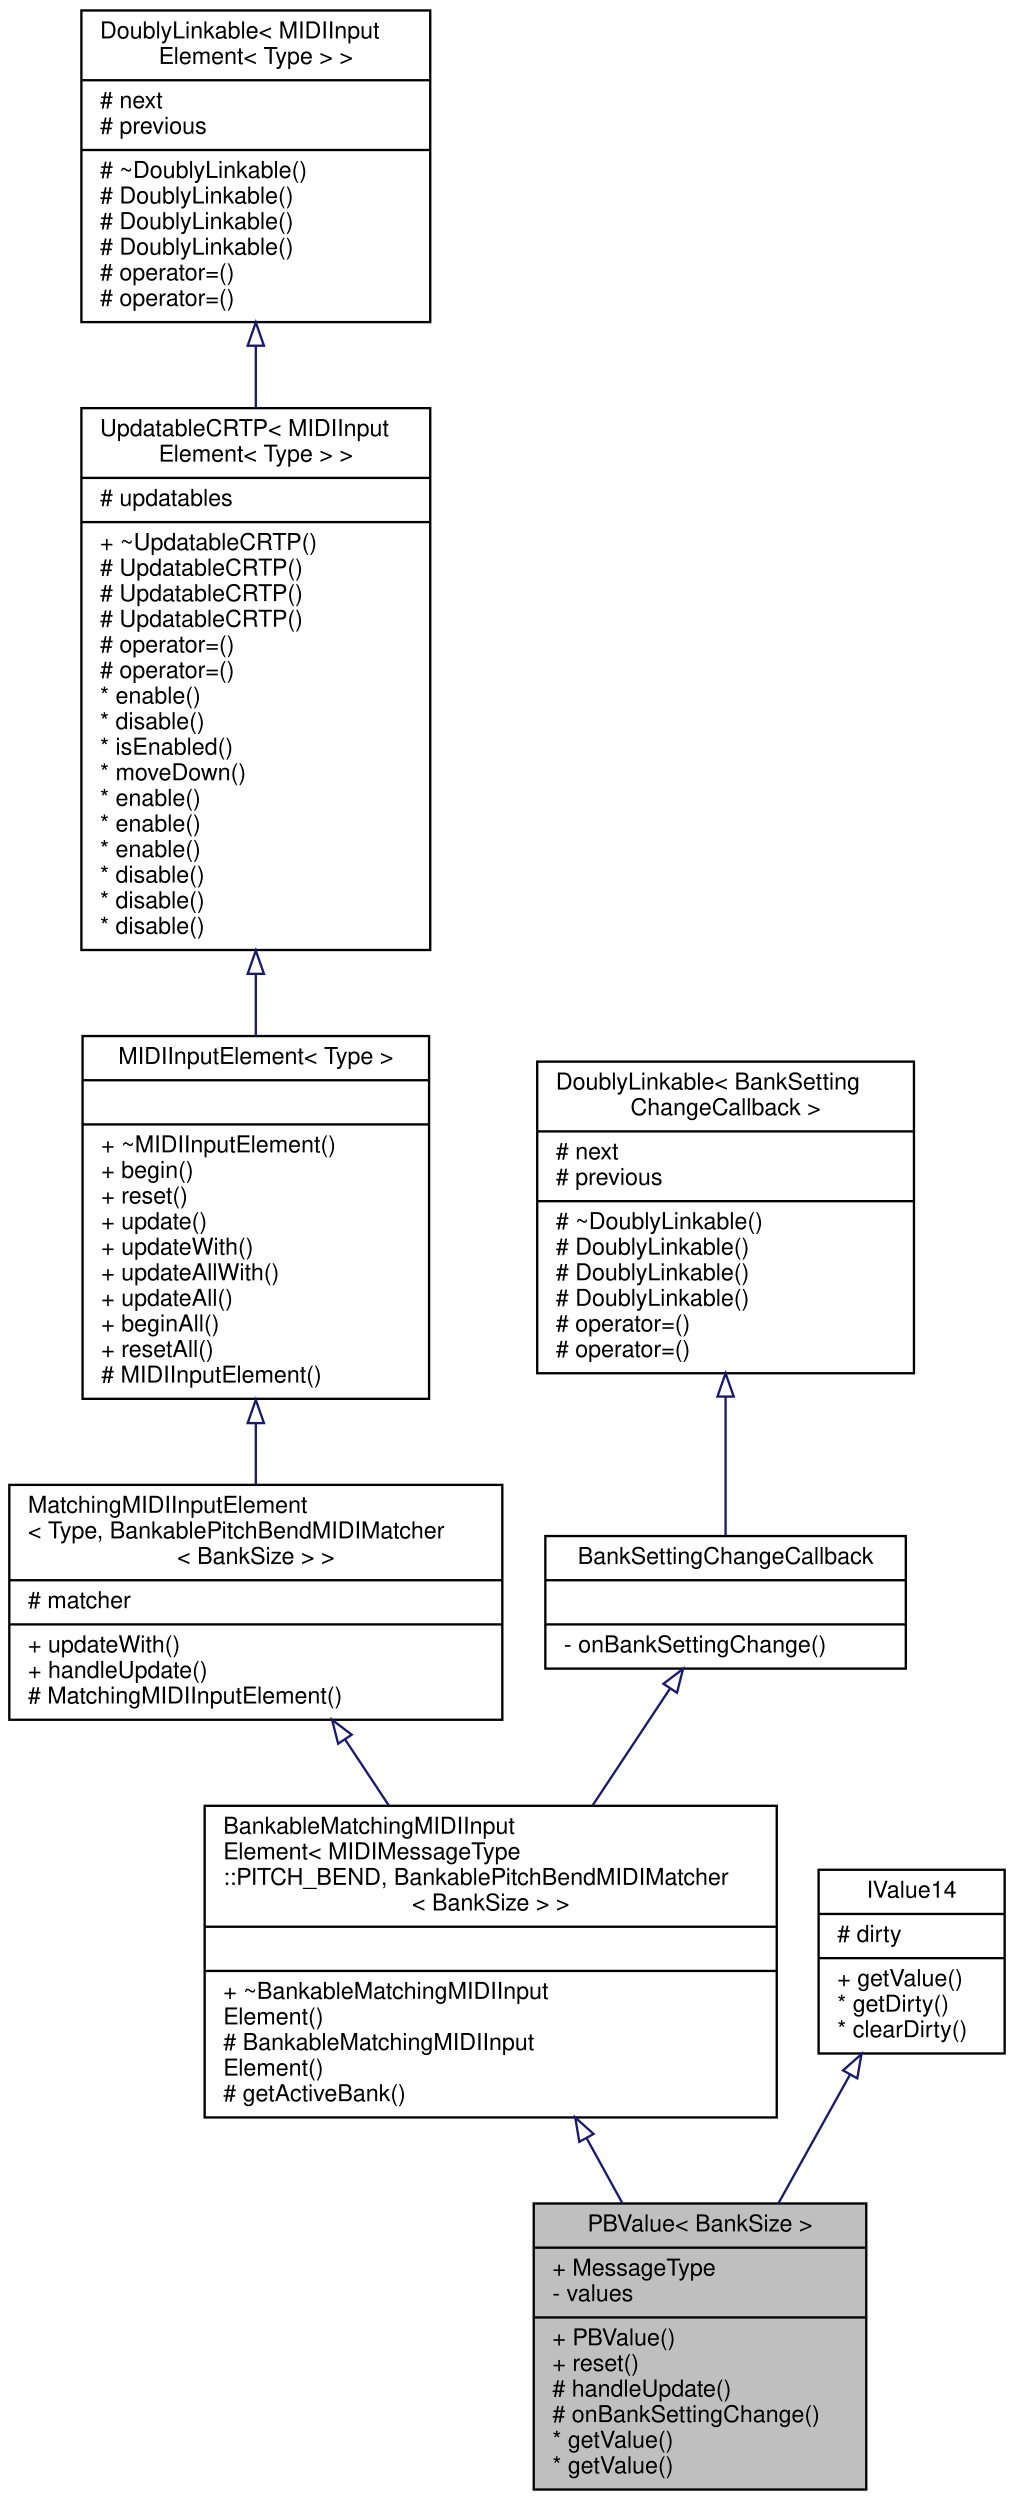
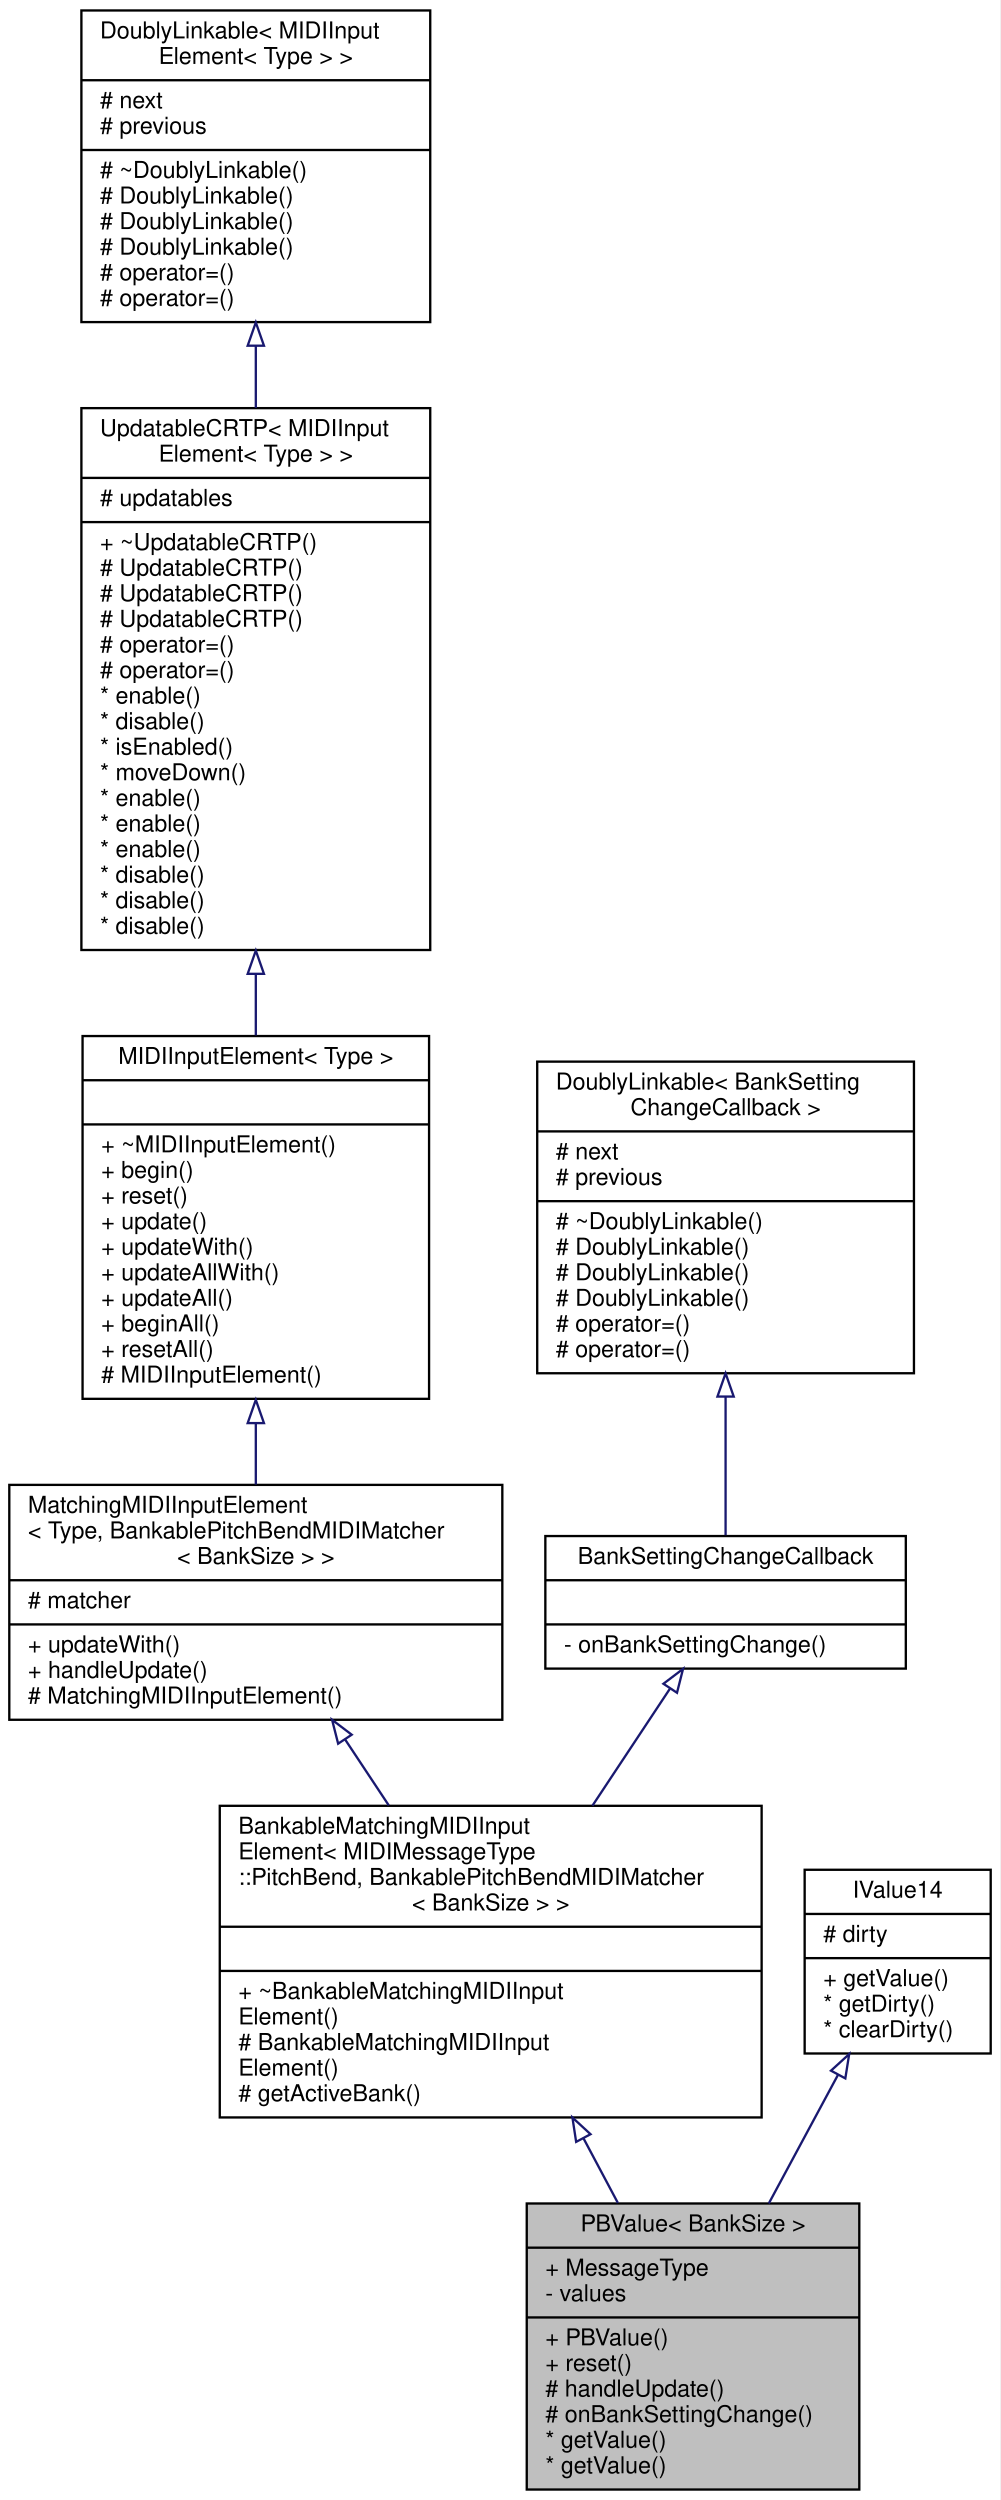
- <svg xmlns="http://www.w3.org/2000/svg" xmlns:xlink="http://www.w3.org/1999/xlink" width="436pt" height="1075pt" viewBox="0.00 0.00 436.00 1075.00">
+ <svg xmlns="http://www.w3.org/2000/svg" xmlns:xlink="http://www.w3.org/1999/xlink" width="430pt" height="1075pt" viewBox="0.00 0.00 430.00 1075.00">
  <g id="graph0" class="graph" transform="scale(1 1) rotate(0) translate(4 1071)">
-     <polygon fill="white" stroke="transparent" points="-4,4 -4,-1071 432,-1071 432,4 -4,4" />
+     <polygon fill="white" stroke="transparent" points="-4,4 -4,-1071 426,-1071 426,4 -4,4" />
    <g id="node1" class="node">
      <g id="a_node1">
        <a xlink:title="Class that listens for MIDI Pitch Bend events on a single address and saves their value.">
-           <polygon fill="#bfbfbf" stroke="black" points="225.5,-0.5 225.5,-123.5 368.5,-123.5 368.5,-0.5 225.5,-0.5" />
-           <text text-anchor="middle" x="297" y="-111.5" font-family="Helvetica,sans-Serif" font-size="10.00">PBValue&lt; BankSize &gt;</text>
-           <polyline fill="none" stroke="black" points="225.5,-104.5 368.5,-104.5 " />
-           <text text-anchor="start" x="233.5" y="-92.5" font-family="Helvetica,sans-Serif" font-size="10.00">+ MessageType</text>
-           <text text-anchor="start" x="233.5" y="-81.5" font-family="Helvetica,sans-Serif" font-size="10.00">- values</text>
-           <polyline fill="none" stroke="black" points="225.5,-74.5 368.5,-74.5 " />
-           <text text-anchor="start" x="233.5" y="-62.5" font-family="Helvetica,sans-Serif" font-size="10.00">+ PBValue()</text>
-           <text text-anchor="start" x="233.5" y="-51.5" font-family="Helvetica,sans-Serif" font-size="10.00">+ reset()</text>
-           <text text-anchor="start" x="233.5" y="-40.5" font-family="Helvetica,sans-Serif" font-size="10.00"># handleUpdate()</text>
-           <text text-anchor="start" x="233.5" y="-29.5" font-family="Helvetica,sans-Serif" font-size="10.00"># onBankSettingChange()</text>
-           <text text-anchor="start" x="233.5" y="-18.5" font-family="Helvetica,sans-Serif" font-size="10.00">* getValue()</text>
-           <text text-anchor="start" x="233.5" y="-7.5" font-family="Helvetica,sans-Serif" font-size="10.00">* getValue()</text>
+           <polygon fill="#bfbfbf" stroke="black" points="222.5,-0.5 222.5,-123.5 365.5,-123.5 365.5,-0.5 222.5,-0.5" />
+           <text text-anchor="middle" x="294" y="-111.5" font-family="Helvetica,sans-Serif" font-size="10.00">PBValue&lt; BankSize &gt;</text>
+           <polyline fill="none" stroke="black" points="222.5,-104.5 365.5,-104.5 " />
+           <text text-anchor="start" x="230.5" y="-92.5" font-family="Helvetica,sans-Serif" font-size="10.00">+ MessageType</text>
+           <text text-anchor="start" x="230.5" y="-81.5" font-family="Helvetica,sans-Serif" font-size="10.00">- values</text>
+           <polyline fill="none" stroke="black" points="222.5,-74.5 365.5,-74.5 " />
+           <text text-anchor="start" x="230.5" y="-62.5" font-family="Helvetica,sans-Serif" font-size="10.00">+ PBValue()</text>
+           <text text-anchor="start" x="230.5" y="-51.5" font-family="Helvetica,sans-Serif" font-size="10.00">+ reset()</text>
+           <text text-anchor="start" x="230.5" y="-40.5" font-family="Helvetica,sans-Serif" font-size="10.00"># handleUpdate()</text>
+           <text text-anchor="start" x="230.5" y="-29.5" font-family="Helvetica,sans-Serif" font-size="10.00"># onBankSettingChange()</text>
+           <text text-anchor="start" x="230.5" y="-18.5" font-family="Helvetica,sans-Serif" font-size="10.00">* getValue()</text>
+           <text text-anchor="start" x="230.5" y="-7.5" font-family="Helvetica,sans-Serif" font-size="10.00">* getValue()</text>
        </a>
      </g>
    </g>
    <g id="node2" class="node">
      <g id="a_node2">
        <a xlink:href="../../d9/dc0/classBankableMatchingMIDIInputElement.html" target="_top" xlink:title=" ">
-           <polygon fill="white" stroke="black" points="84,-160.5 84,-294.5 330,-294.5 330,-160.5 84,-160.5" />
-           <text text-anchor="start" x="92" y="-282.5" font-family="Helvetica,sans-Serif" font-size="10.00">BankableMatchingMIDIInput</text>
-           <text text-anchor="start" x="92" y="-271.5" font-family="Helvetica,sans-Serif" font-size="10.00">Element&lt; MIDIMessageType</text>
-           <text text-anchor="start" x="92" y="-260.5" font-family="Helvetica,sans-Serif" font-size="10.00">::PITCH_BEND, BankablePitchBendMIDIMatcher</text>
+           <polygon fill="white" stroke="black" points="90.5,-160.5 90.5,-294.5 323.5,-294.5 323.5,-160.5 90.5,-160.5" />
+           <text text-anchor="start" x="98.5" y="-282.5" font-family="Helvetica,sans-Serif" font-size="10.00">BankableMatchingMIDIInput</text>
+           <text text-anchor="start" x="98.5" y="-271.5" font-family="Helvetica,sans-Serif" font-size="10.00">Element&lt; MIDIMessageType</text>
+           <text text-anchor="start" x="98.5" y="-260.5" font-family="Helvetica,sans-Serif" font-size="10.00">::PitchBend, BankablePitchBendMIDIMatcher</text>
          <text text-anchor="middle" x="207" y="-249.5" font-family="Helvetica,sans-Serif" font-size="10.00">&lt; BankSize &gt; &gt;</text>
-           <polyline fill="none" stroke="black" points="84,-242.5 330,-242.5 " />
+           <polyline fill="none" stroke="black" points="90.5,-242.5 323.5,-242.5 " />
          <text text-anchor="middle" x="207" y="-230.5" font-family="Helvetica,sans-Serif" font-size="10.00"> </text>
-           <polyline fill="none" stroke="black" points="84,-223.5 330,-223.5 " />
-           <text text-anchor="start" x="92" y="-211.5" font-family="Helvetica,sans-Serif" font-size="10.00">+ ~BankableMatchingMIDIInput</text>
-           <text text-anchor="start" x="92" y="-200.5" font-family="Helvetica,sans-Serif" font-size="10.00">Element()</text>
-           <text text-anchor="start" x="92" y="-189.5" font-family="Helvetica,sans-Serif" font-size="10.00"># BankableMatchingMIDIInput</text>
-           <text text-anchor="start" x="92" y="-178.5" font-family="Helvetica,sans-Serif" font-size="10.00">Element()</text>
-           <text text-anchor="start" x="92" y="-167.5" font-family="Helvetica,sans-Serif" font-size="10.00"># getActiveBank()</text>
+           <polyline fill="none" stroke="black" points="90.5,-223.5 323.5,-223.5 " />
+           <text text-anchor="start" x="98.5" y="-211.5" font-family="Helvetica,sans-Serif" font-size="10.00">+ ~BankableMatchingMIDIInput</text>
+           <text text-anchor="start" x="98.5" y="-200.5" font-family="Helvetica,sans-Serif" font-size="10.00">Element()</text>
+           <text text-anchor="start" x="98.5" y="-189.5" font-family="Helvetica,sans-Serif" font-size="10.00"># BankableMatchingMIDIInput</text>
+           <text text-anchor="start" x="98.5" y="-178.5" font-family="Helvetica,sans-Serif" font-size="10.00">Element()</text>
+           <text text-anchor="start" x="98.5" y="-167.5" font-family="Helvetica,sans-Serif" font-size="10.00"># getActiveBank()</text>
        </a>
      </g>
    </g>
    <g id="edge1" class="edge">
-       <path fill="none" stroke="midnightblue" d="M248.24,-151.58C253.38,-142.25 258.58,-132.8 263.57,-123.73" />
-       <polygon fill="none" stroke="midnightblue" points="245.1,-150.02 243.35,-160.47 251.24,-153.4 245.1,-150.02" />
+       <path fill="none" stroke="midnightblue" d="M246.87,-151.58C251.83,-142.25 256.86,-132.8 261.69,-123.73" />
+       <polygon fill="none" stroke="midnightblue" points="243.74,-150 242.14,-160.47 249.92,-153.29 243.74,-150" />
    </g>
    <g id="node3" class="node">
      <g id="a_node3">
        <a xlink:href="../../d5/dae/classMatchingMIDIInputElement.html" target="_top" xlink:title=" ">
          <polygon fill="white" stroke="black" points="0,-331.5 0,-432.5 212,-432.5 212,-331.5 0,-331.5" />
          <text text-anchor="start" x="8" y="-420.5" font-family="Helvetica,sans-Serif" font-size="10.00">MatchingMIDIInputElement</text>
          <text text-anchor="start" x="8" y="-409.5" font-family="Helvetica,sans-Serif" font-size="10.00">&lt; Type, BankablePitchBendMIDIMatcher</text>
          <text text-anchor="middle" x="106" y="-398.5" font-family="Helvetica,sans-Serif" font-size="10.00">&lt; BankSize &gt; &gt;</text>
          <polyline fill="none" stroke="black" points="0,-391.5 212,-391.5 " />
          <text text-anchor="start" x="8" y="-379.5" font-family="Helvetica,sans-Serif" font-size="10.00"># matcher</text>
          <polyline fill="none" stroke="black" points="0,-372.5 212,-372.5 " />
          <text text-anchor="start" x="8" y="-360.5" font-family="Helvetica,sans-Serif" font-size="10.00">+ updateWith()</text>
          <text text-anchor="start" x="8" y="-349.5" font-family="Helvetica,sans-Serif" font-size="10.00">+ handleUpdate()</text>
          <text text-anchor="start" x="8" y="-338.5" font-family="Helvetica,sans-Serif" font-size="10.00"># MatchingMIDIInputElement()</text>
        </a>
      </g>
    </g>
    <g id="edge2" class="edge">
      <path fill="none" stroke="midnightblue" d="M144.35,-323.09C150.5,-313.81 156.9,-304.14 163.17,-294.69" />
      <polygon fill="none" stroke="midnightblue" points="141.4,-321.22 138.79,-331.49 147.23,-325.08 141.4,-321.22" />
    </g>
    <g id="node4" class="node">
      <g id="a_node4">
        <a xlink:href="../../d9/db1/classMIDIInputElement.html" target="_top" xlink:title="A class for objects that listen for incoming MIDI events.">
          <polygon fill="white" stroke="black" points="31.5,-469.5 31.5,-625.5 180.5,-625.5 180.5,-469.5 31.5,-469.5" />
          <text text-anchor="middle" x="106" y="-613.5" font-family="Helvetica,sans-Serif" font-size="10.00">MIDIInputElement&lt; Type &gt;</text>
          <polyline fill="none" stroke="black" points="31.5,-606.5 180.5,-606.5 " />
          <text text-anchor="middle" x="106" y="-594.5" font-family="Helvetica,sans-Serif" font-size="10.00"> </text>
          <polyline fill="none" stroke="black" points="31.5,-587.5 180.5,-587.5 " />
          <text text-anchor="start" x="39.5" y="-575.5" font-family="Helvetica,sans-Serif" font-size="10.00">+ ~MIDIInputElement()</text>
          <text text-anchor="start" x="39.5" y="-564.5" font-family="Helvetica,sans-Serif" font-size="10.00">+ begin()</text>
          <text text-anchor="start" x="39.5" y="-553.5" font-family="Helvetica,sans-Serif" font-size="10.00">+ reset()</text>
          <text text-anchor="start" x="39.5" y="-542.5" font-family="Helvetica,sans-Serif" font-size="10.00">+ update()</text>
          <text text-anchor="start" x="39.5" y="-531.5" font-family="Helvetica,sans-Serif" font-size="10.00">+ updateWith()</text>
          <text text-anchor="start" x="39.5" y="-520.5" font-family="Helvetica,sans-Serif" font-size="10.00">+ updateAllWith()</text>
          <text text-anchor="start" x="39.5" y="-509.5" font-family="Helvetica,sans-Serif" font-size="10.00">+ updateAll()</text>
          <text text-anchor="start" x="39.5" y="-498.5" font-family="Helvetica,sans-Serif" font-size="10.00">+ beginAll()</text>
          <text text-anchor="start" x="39.5" y="-487.5" font-family="Helvetica,sans-Serif" font-size="10.00">+ resetAll()</text>
          <text text-anchor="start" x="39.5" y="-476.5" font-family="Helvetica,sans-Serif" font-size="10.00"># MIDIInputElement()</text>
        </a>
      </g>
    </g>
    <g id="edge3" class="edge">
      <path fill="none" stroke="midnightblue" d="M106,-458.9C106,-449.91 106,-441.02 106,-432.66" />
      <polygon fill="none" stroke="midnightblue" points="102.5,-459.06 106,-469.06 109.5,-459.06 102.5,-459.06" />
    </g>
    <g id="node5" class="node">
      <g id="a_node5">
        <a xlink:href="../../d8/d1a/classAH_1_1UpdatableCRTP.html" target="_top" xlink:title=" ">
          <polygon fill="white" stroke="black" points="31,-662.5 31,-895.5 181,-895.5 181,-662.5 31,-662.5" />
          <text text-anchor="start" x="39" y="-883.5" font-family="Helvetica,sans-Serif" font-size="10.00">UpdatableCRTP&lt; MIDIInput</text>
          <text text-anchor="middle" x="106" y="-872.5" font-family="Helvetica,sans-Serif" font-size="10.00">Element&lt; Type &gt; &gt;</text>
          <polyline fill="none" stroke="black" points="31,-865.5 181,-865.5 " />
          <text text-anchor="start" x="39" y="-853.5" font-family="Helvetica,sans-Serif" font-size="10.00"># updatables</text>
          <polyline fill="none" stroke="black" points="31,-846.5 181,-846.5 " />
          <text text-anchor="start" x="39" y="-834.5" font-family="Helvetica,sans-Serif" font-size="10.00">+ ~UpdatableCRTP()</text>
          <text text-anchor="start" x="39" y="-823.5" font-family="Helvetica,sans-Serif" font-size="10.00"># UpdatableCRTP()</text>
          <text text-anchor="start" x="39" y="-812.5" font-family="Helvetica,sans-Serif" font-size="10.00"># UpdatableCRTP()</text>
          <text text-anchor="start" x="39" y="-801.5" font-family="Helvetica,sans-Serif" font-size="10.00"># UpdatableCRTP()</text>
          <text text-anchor="start" x="39" y="-790.5" font-family="Helvetica,sans-Serif" font-size="10.00"># operator=()</text>
          <text text-anchor="start" x="39" y="-779.5" font-family="Helvetica,sans-Serif" font-size="10.00"># operator=()</text>
          <text text-anchor="start" x="39" y="-768.5" font-family="Helvetica,sans-Serif" font-size="10.00">* enable()</text>
          <text text-anchor="start" x="39" y="-757.5" font-family="Helvetica,sans-Serif" font-size="10.00">* disable()</text>
          <text text-anchor="start" x="39" y="-746.5" font-family="Helvetica,sans-Serif" font-size="10.00">* isEnabled()</text>
          <text text-anchor="start" x="39" y="-735.5" font-family="Helvetica,sans-Serif" font-size="10.00">* moveDown()</text>
          <text text-anchor="start" x="39" y="-724.5" font-family="Helvetica,sans-Serif" font-size="10.00">* enable()</text>
          <text text-anchor="start" x="39" y="-713.5" font-family="Helvetica,sans-Serif" font-size="10.00">* enable()</text>
          <text text-anchor="start" x="39" y="-702.5" font-family="Helvetica,sans-Serif" font-size="10.00">* enable()</text>
          <text text-anchor="start" x="39" y="-691.5" font-family="Helvetica,sans-Serif" font-size="10.00">* disable()</text>
          <text text-anchor="start" x="39" y="-680.5" font-family="Helvetica,sans-Serif" font-size="10.00">* disable()</text>
          <text text-anchor="start" x="39" y="-669.5" font-family="Helvetica,sans-Serif" font-size="10.00">* disable()</text>
        </a>
      </g>
    </g>
    <g id="edge4" class="edge">
      <path fill="none" stroke="midnightblue" d="M106,-652.11C106,-643.17 106,-634.31 106,-625.77" />
      <polygon fill="none" stroke="midnightblue" points="102.5,-652.24 106,-662.24 109.5,-652.24 102.5,-652.24" />
    </g>
    <g id="node6" class="node">
      <g id="a_node6">
        <a xlink:href="../../d4/d23/classDoublyLinkable.html" target="_top" xlink:title=" ">
          <polygon fill="white" stroke="black" points="31,-932.5 31,-1066.5 181,-1066.5 181,-932.5 31,-932.5" />
          <text text-anchor="start" x="39" y="-1054.5" font-family="Helvetica,sans-Serif" font-size="10.00">DoublyLinkable&lt; MIDIInput</text>
          <text text-anchor="middle" x="106" y="-1043.5" font-family="Helvetica,sans-Serif" font-size="10.00">Element&lt; Type &gt; &gt;</text>
          <polyline fill="none" stroke="black" points="31,-1036.5 181,-1036.5 " />
          <text text-anchor="start" x="39" y="-1024.5" font-family="Helvetica,sans-Serif" font-size="10.00"># next</text>
          <text text-anchor="start" x="39" y="-1013.5" font-family="Helvetica,sans-Serif" font-size="10.00"># previous</text>
          <polyline fill="none" stroke="black" points="31,-1006.5 181,-1006.5 " />
          <text text-anchor="start" x="39" y="-994.5" font-family="Helvetica,sans-Serif" font-size="10.00"># ~DoublyLinkable()</text>
          <text text-anchor="start" x="39" y="-983.5" font-family="Helvetica,sans-Serif" font-size="10.00"># DoublyLinkable()</text>
          <text text-anchor="start" x="39" y="-972.5" font-family="Helvetica,sans-Serif" font-size="10.00"># DoublyLinkable()</text>
          <text text-anchor="start" x="39" y="-961.5" font-family="Helvetica,sans-Serif" font-size="10.00"># DoublyLinkable()</text>
          <text text-anchor="start" x="39" y="-950.5" font-family="Helvetica,sans-Serif" font-size="10.00"># operator=()</text>
          <text text-anchor="start" x="39" y="-939.5" font-family="Helvetica,sans-Serif" font-size="10.00"># operator=()</text>
        </a>
      </g>
    </g>
    <g id="edge5" class="edge">
      <path fill="none" stroke="midnightblue" d="M106,-922.32C106,-913.65 106,-904.67 106,-895.63" />
      <polygon fill="none" stroke="midnightblue" points="102.5,-922.35 106,-932.35 109.5,-922.35 102.5,-922.35" />
    </g>
    <g id="node7" class="node">
      <g id="a_node7">
        <a xlink:href="../../d2/dbf/classBankSettingChangeCallback.html" target="_top" xlink:title="Callback class for Bankable objects that need to be notified when the active setting of their Bank ch...">
          <polygon fill="white" stroke="black" points="230.5,-353.5 230.5,-410.5 385.5,-410.5 385.5,-353.5 230.5,-353.5" />
          <text text-anchor="middle" x="308" y="-398.5" font-family="Helvetica,sans-Serif" font-size="10.00">BankSettingChangeCallback</text>
          <polyline fill="none" stroke="black" points="230.5,-391.5 385.5,-391.5 " />
          <text text-anchor="middle" x="308" y="-379.5" font-family="Helvetica,sans-Serif" font-size="10.00"> </text>
          <polyline fill="none" stroke="black" points="230.5,-372.5 385.5,-372.5 " />
          <text text-anchor="start" x="238.5" y="-360.5" font-family="Helvetica,sans-Serif" font-size="10.00">- onBankSettingChange()</text>
        </a>
      </g>
    </g>
    <g id="edge6" class="edge">
      <path fill="none" stroke="midnightblue" d="M284.08,-344.88C274.1,-329.82 262.19,-311.83 250.75,-294.56" />
      <polygon fill="none" stroke="midnightblue" points="281.27,-346.98 289.71,-353.38 287.11,-343.11 281.27,-346.98" />
    </g>
    <g id="node8" class="node">
      <g id="a_node8">
        <a xlink:href="../../d4/d23/classDoublyLinkable.html" target="_top" xlink:title=" ">
          <polygon fill="white" stroke="black" points="227,-480.5 227,-614.5 389,-614.5 389,-480.5 227,-480.5" />
          <text text-anchor="start" x="235" y="-602.5" font-family="Helvetica,sans-Serif" font-size="10.00">DoublyLinkable&lt; BankSetting</text>
          <text text-anchor="middle" x="308" y="-591.5" font-family="Helvetica,sans-Serif" font-size="10.00">ChangeCallback &gt;</text>
          <polyline fill="none" stroke="black" points="227,-584.5 389,-584.5 " />
          <text text-anchor="start" x="235" y="-572.5" font-family="Helvetica,sans-Serif" font-size="10.00"># next</text>
          <text text-anchor="start" x="235" y="-561.5" font-family="Helvetica,sans-Serif" font-size="10.00"># previous</text>
          <polyline fill="none" stroke="black" points="227,-554.5 389,-554.5 " />
          <text text-anchor="start" x="235" y="-542.5" font-family="Helvetica,sans-Serif" font-size="10.00"># ~DoublyLinkable()</text>
          <text text-anchor="start" x="235" y="-531.5" font-family="Helvetica,sans-Serif" font-size="10.00"># DoublyLinkable()</text>
          <text text-anchor="start" x="235" y="-520.5" font-family="Helvetica,sans-Serif" font-size="10.00"># DoublyLinkable()</text>
          <text text-anchor="start" x="235" y="-509.5" font-family="Helvetica,sans-Serif" font-size="10.00"># DoublyLinkable()</text>
          <text text-anchor="start" x="235" y="-498.5" font-family="Helvetica,sans-Serif" font-size="10.00"># operator=()</text>
          <text text-anchor="start" x="235" y="-487.5" font-family="Helvetica,sans-Serif" font-size="10.00"># operator=()</text>
        </a>
      </g>
    </g>
    <g id="edge7" class="edge">
      <path fill="none" stroke="midnightblue" d="M308,-470.42C308,-449.15 308,-427.36 308,-410.86" />
      <polygon fill="none" stroke="midnightblue" points="304.5,-470.47 308,-480.47 311.5,-470.47 304.5,-470.47" />
    </g>
    <g id="node9" class="node">
      <g id="a_node9">
        <a xlink:href="../../dd/d7f/classInterfaces_1_1IValue14.html" target="_top" xlink:title="Abstract interface for MIDI input elements that receive and store a 14-bit value.">
-           <polygon fill="white" stroke="black" points="348,-188 348,-267 428,-267 428,-188 348,-188" />
-           <text text-anchor="middle" x="388" y="-255" font-family="Helvetica,sans-Serif" font-size="10.00">IValue14</text>
-           <polyline fill="none" stroke="black" points="348,-248 428,-248 " />
-           <text text-anchor="start" x="356" y="-236" font-family="Helvetica,sans-Serif" font-size="10.00"># dirty</text>
-           <polyline fill="none" stroke="black" points="348,-229 428,-229 " />
-           <text text-anchor="start" x="356" y="-217" font-family="Helvetica,sans-Serif" font-size="10.00">+ getValue()</text>
-           <text text-anchor="start" x="356" y="-206" font-family="Helvetica,sans-Serif" font-size="10.00">* getDirty()</text>
-           <text text-anchor="start" x="356" y="-195" font-family="Helvetica,sans-Serif" font-size="10.00">* clearDirty()</text>
+           <polygon fill="white" stroke="black" points="342,-188 342,-267 422,-267 422,-188 342,-188" />
+           <text text-anchor="middle" x="382" y="-255" font-family="Helvetica,sans-Serif" font-size="10.00">IValue14</text>
+           <polyline fill="none" stroke="black" points="342,-248 422,-248 " />
+           <text text-anchor="start" x="350" y="-236" font-family="Helvetica,sans-Serif" font-size="10.00"># dirty</text>
+           <polyline fill="none" stroke="black" points="342,-229 422,-229 " />
+           <text text-anchor="start" x="350" y="-217" font-family="Helvetica,sans-Serif" font-size="10.00">+ getValue()</text>
+           <text text-anchor="start" x="350" y="-206" font-family="Helvetica,sans-Serif" font-size="10.00">* getDirty()</text>
+           <text text-anchor="start" x="350" y="-195" font-family="Helvetica,sans-Serif" font-size="10.00">* clearDirty()</text>
        </a>
      </g>
    </g>
    <g id="edge8" class="edge">
-       <path fill="none" stroke="midnightblue" d="M361.53,-178.95C351.89,-161.63 340.87,-141.81 330.69,-123.52" />
-       <polygon fill="none" stroke="midnightblue" points="358.51,-180.72 366.43,-187.75 364.63,-177.31 358.51,-180.72" />
+       <path fill="none" stroke="midnightblue" d="M356.41,-178.95C347.08,-161.63 336.42,-141.81 326.58,-123.52" />
+       <polygon fill="none" stroke="midnightblue" points="353.32,-180.61 361.15,-187.75 359.49,-177.29 353.32,-180.61" />
    </g>
  </g>
</svg>
